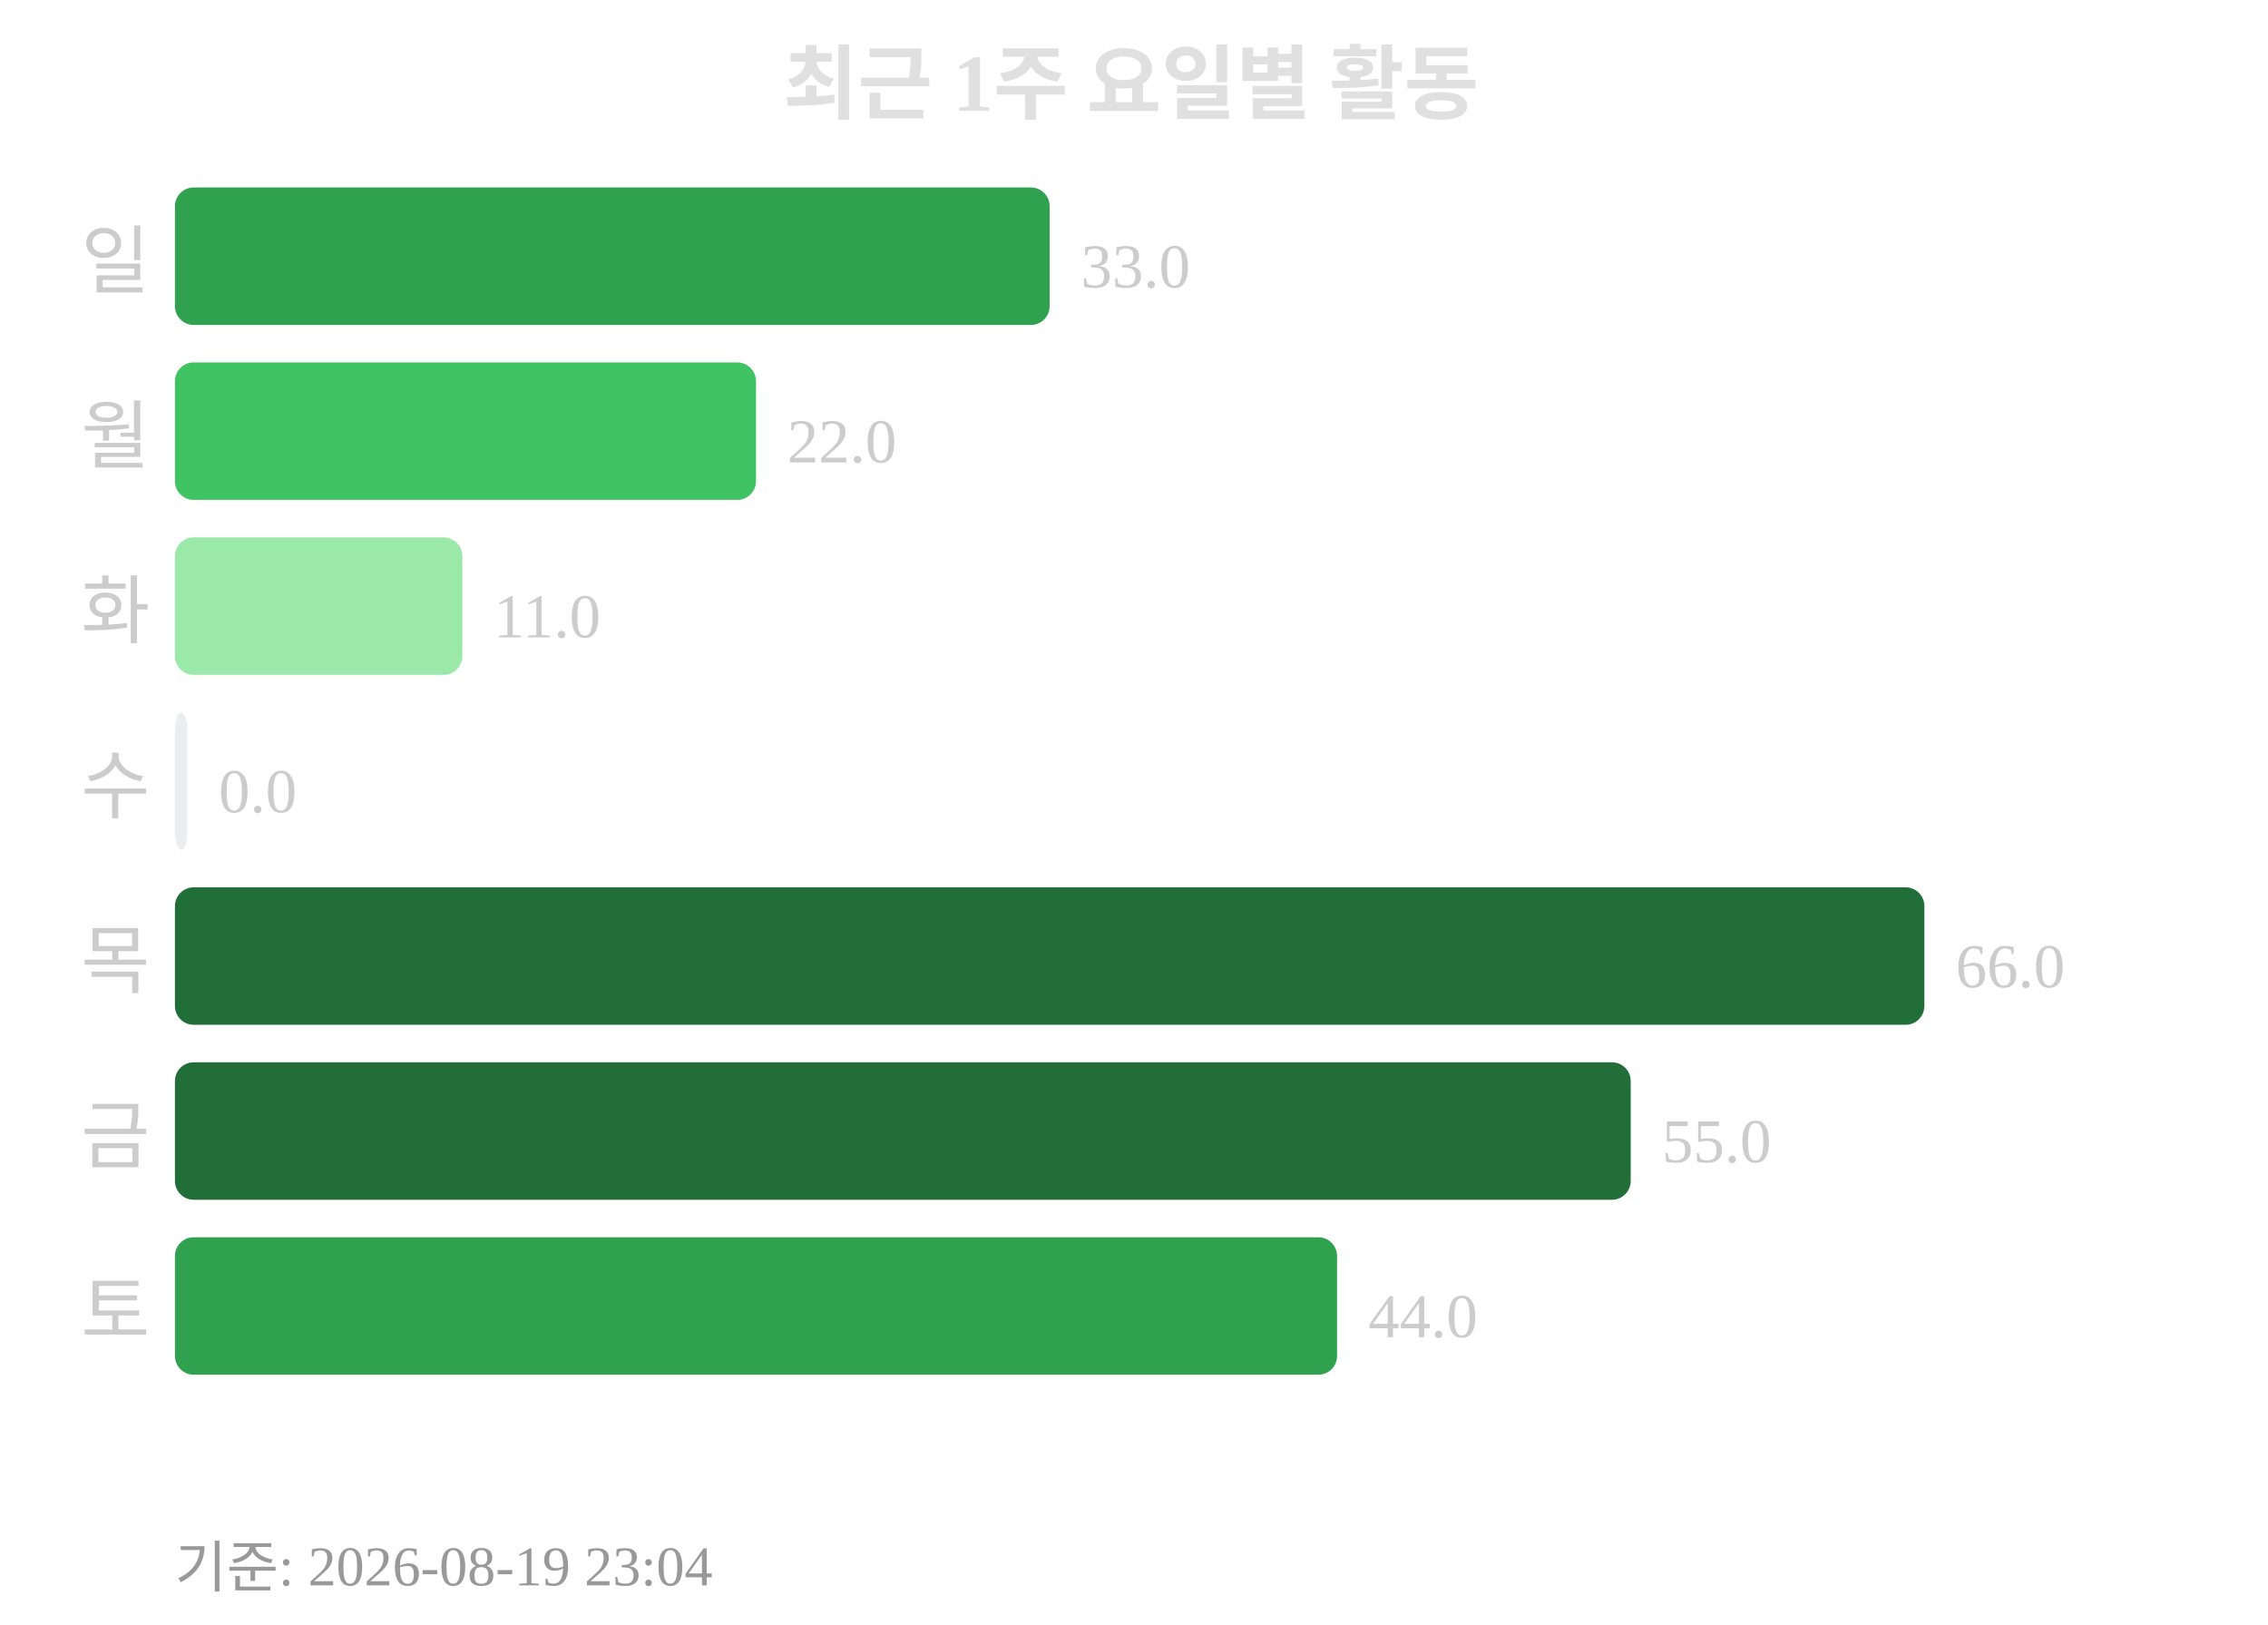
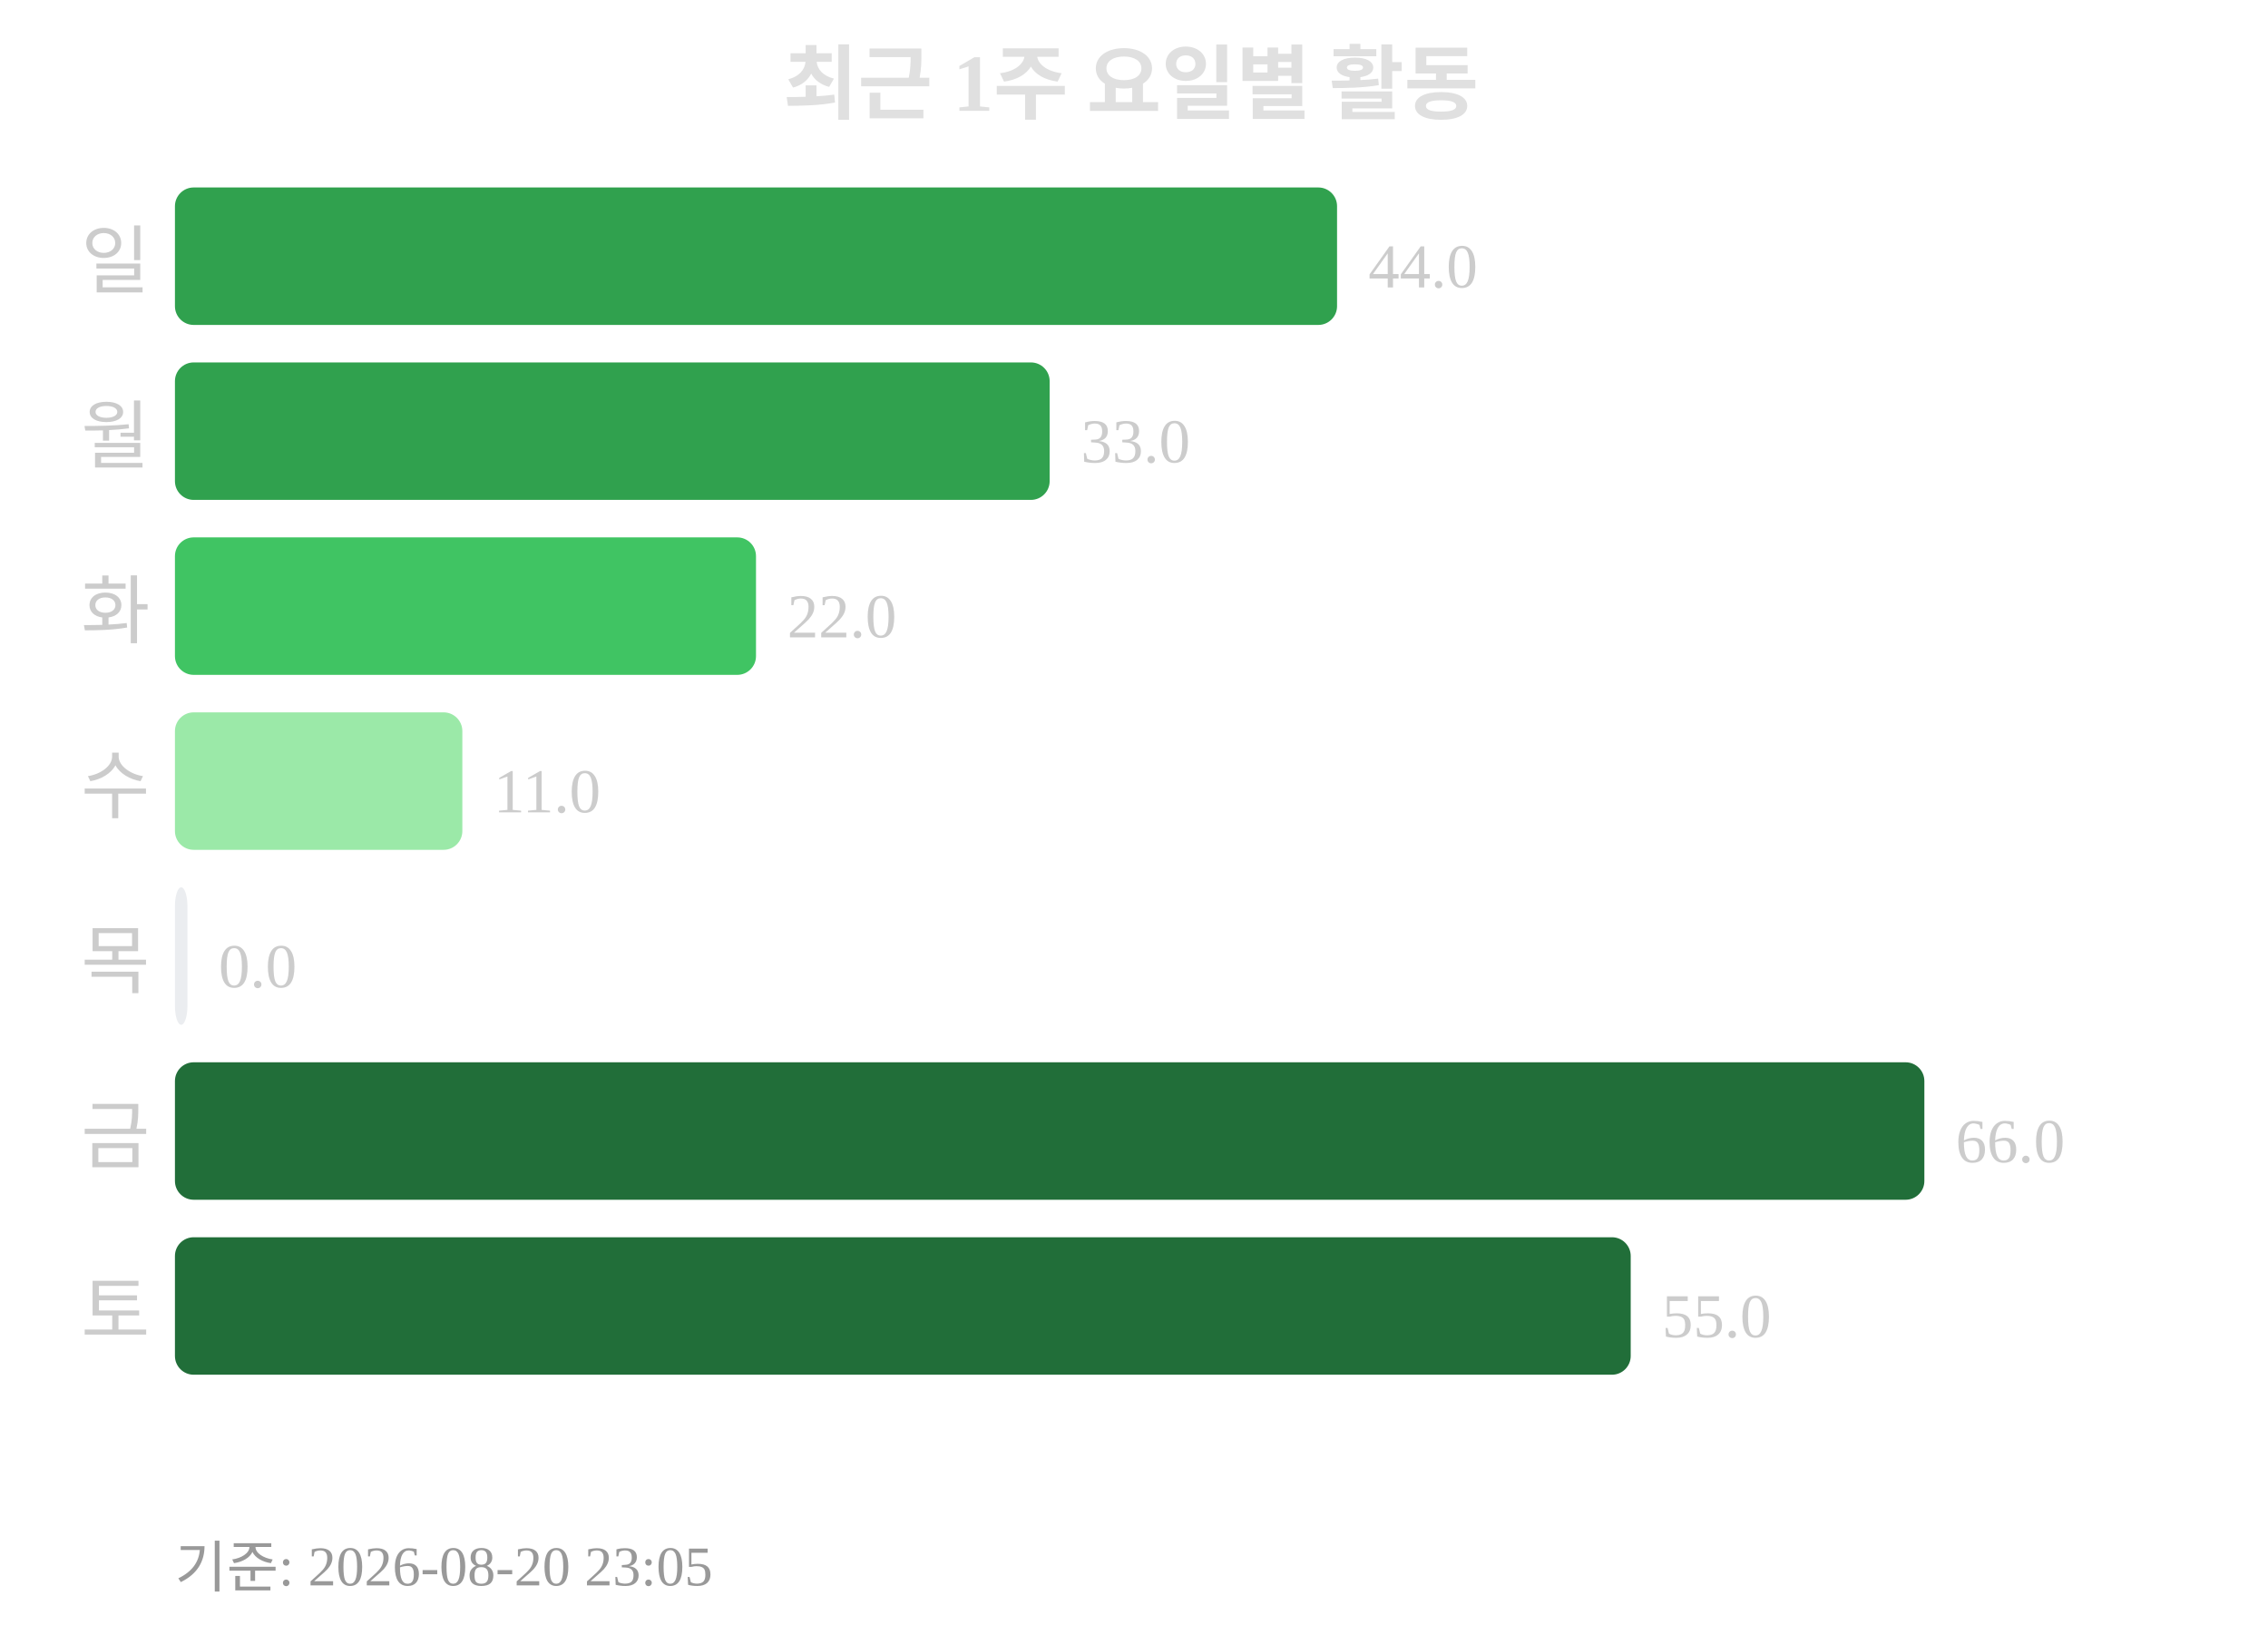
<svg xmlns="http://www.w3.org/2000/svg" width="363" height="260">
  <text x="181" y="18" text-anchor="middle" font-size="13" font-weight="bold" fill="#e0e0e0">최근 1주 요일별 활동</text>
  <text x="24" y="46" text-anchor="end" font-size="12" fill="#cccccc">일</text>
-   <rect x="28" y="30" width="140" height="22" rx="3" fill="#30a14e" />
-   <text x="173" y="46" font-size="10" fill="#cccccc">33.0</text>
+   <rect x="28" y="30" width="186" height="22" rx="3" fill="#30a14e" />
+   <text x="219" y="46" font-size="10" fill="#cccccc">44.0</text>
  <text x="24" y="74" text-anchor="end" font-size="12" fill="#cccccc">월</text>
-   <rect x="28" y="58" width="93" height="22" rx="3" fill="#40c463" />
-   <text x="126" y="74" font-size="10" fill="#cccccc">22.0</text>
+   <rect x="28" y="58" width="140" height="22" rx="3" fill="#30a14e" />
+   <text x="173" y="74" font-size="10" fill="#cccccc">33.0</text>
  <text x="24" y="102" text-anchor="end" font-size="12" fill="#cccccc">화</text>
-   <rect x="28" y="86" width="46" height="22" rx="3" fill="#9be9a8" />
-   <text x="79" y="102" font-size="10" fill="#cccccc">11.0</text>
+   <rect x="28" y="86" width="93" height="22" rx="3" fill="#40c463" />
+   <text x="126" y="102" font-size="10" fill="#cccccc">22.0</text>
  <text x="24" y="130" text-anchor="end" font-size="12" fill="#cccccc">수</text>
-   <rect x="28" y="114" width="2" height="22" rx="3" fill="#ebedf0" />
-   <text x="35" y="130" font-size="10" fill="#cccccc">0.0</text>
+   <rect x="28" y="114" width="46" height="22" rx="3" fill="#9be9a8" />
+   <text x="79" y="130" font-size="10" fill="#cccccc">11.0</text>
  <text x="24" y="158" text-anchor="end" font-size="12" fill="#cccccc">목</text>
-   <rect x="28" y="142" width="280" height="22" rx="3" fill="#216e39" />
-   <text x="313" y="158" font-size="10" fill="#cccccc">66.0</text>
+   <rect x="28" y="142" width="2" height="22" rx="3" fill="#ebedf0" />
+   <text x="35" y="158" font-size="10" fill="#cccccc">0.0</text>
  <text x="24" y="186" text-anchor="end" font-size="12" fill="#cccccc">금</text>
-   <rect x="28" y="170" width="233" height="22" rx="3" fill="#216e39" />
-   <text x="266" y="186" font-size="10" fill="#cccccc">55.0</text>
+   <rect x="28" y="170" width="280" height="22" rx="3" fill="#216e39" />
+   <text x="313" y="186" font-size="10" fill="#cccccc">66.0</text>
  <text x="24" y="214" text-anchor="end" font-size="12" fill="#cccccc">토</text>
-   <rect x="28" y="198" width="186" height="22" rx="3" fill="#30a14e" />
-   <text x="219" y="214" font-size="10" fill="#cccccc">44.0</text>
-   <text x="28" y="254" font-size="9" fill="#999999">기준: 2026-08-19 23:04</text>
+   <rect x="28" y="198" width="233" height="22" rx="3" fill="#216e39" />
+   <text x="266" y="214" font-size="10" fill="#cccccc">55.0</text>
+   <text x="28" y="254" font-size="9" fill="#999999">기준: 2026-08-20 23:05</text>
</svg>
